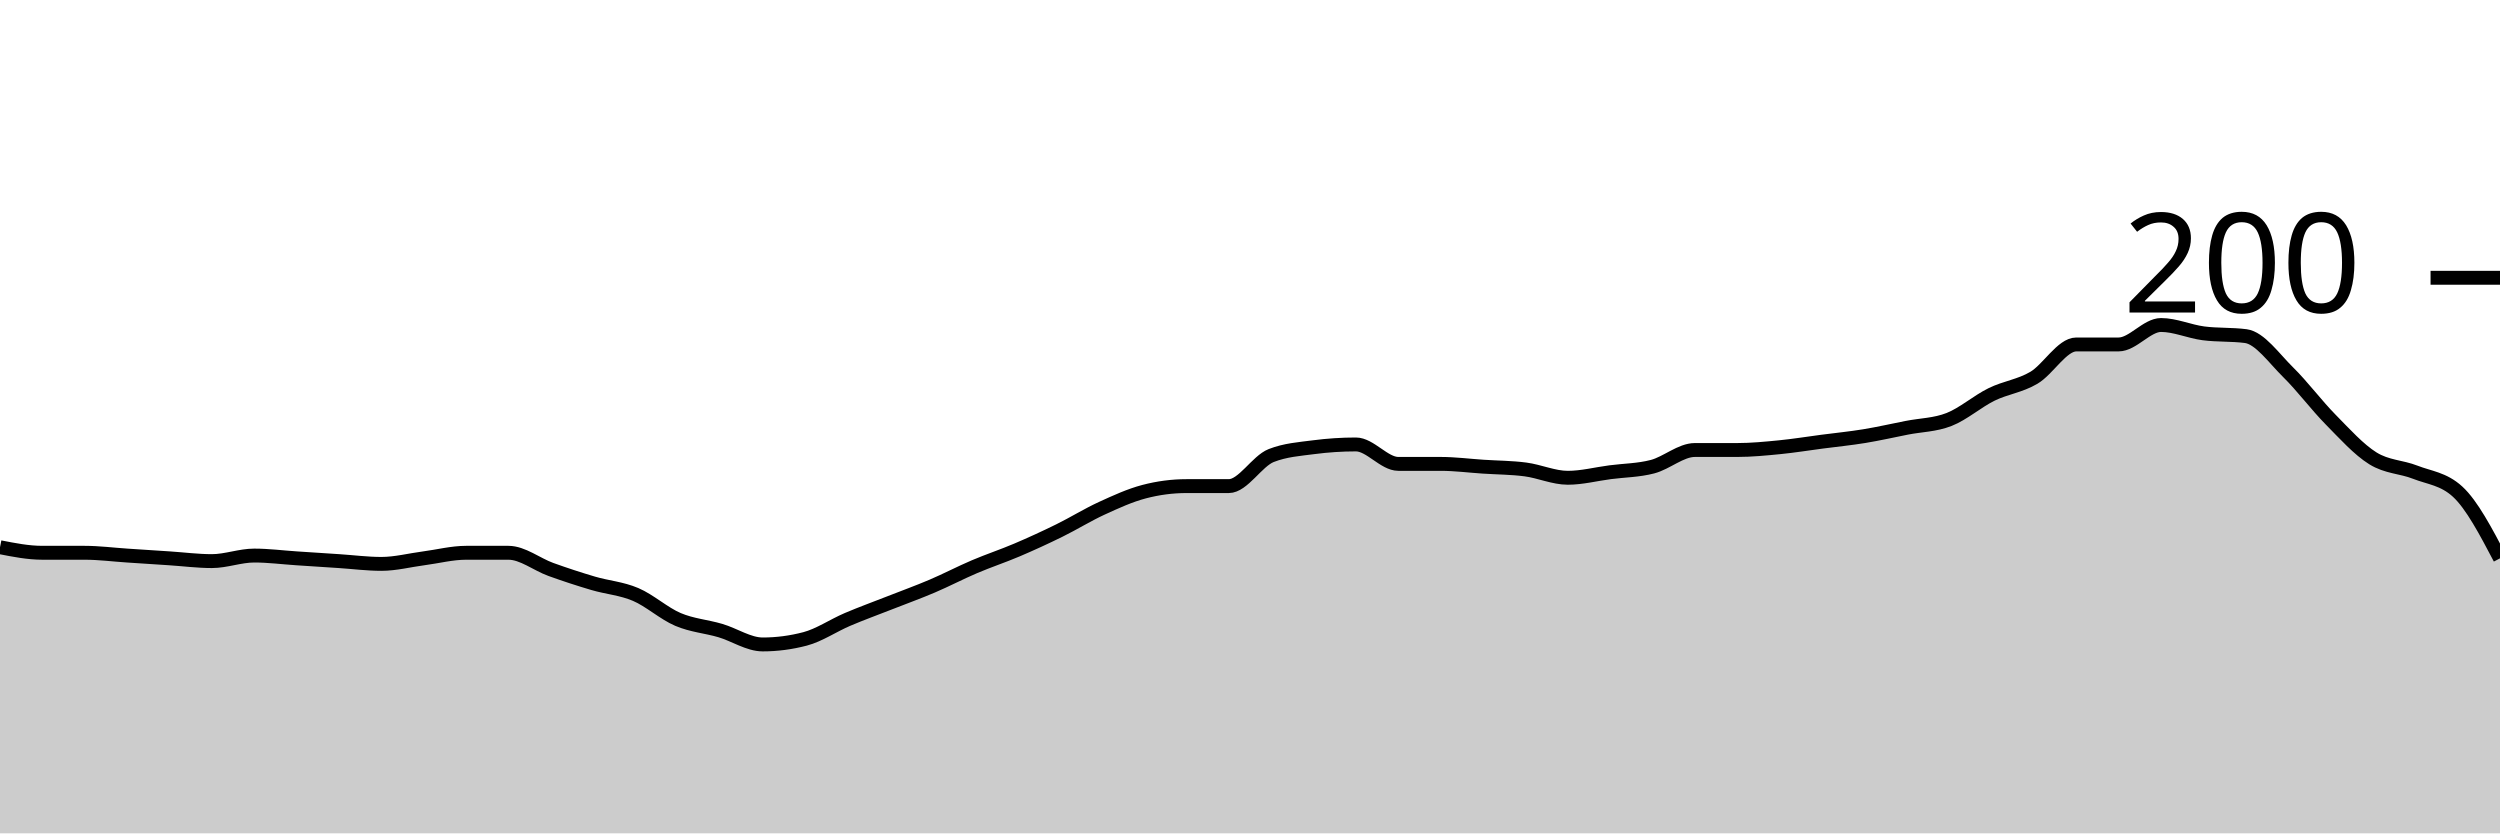
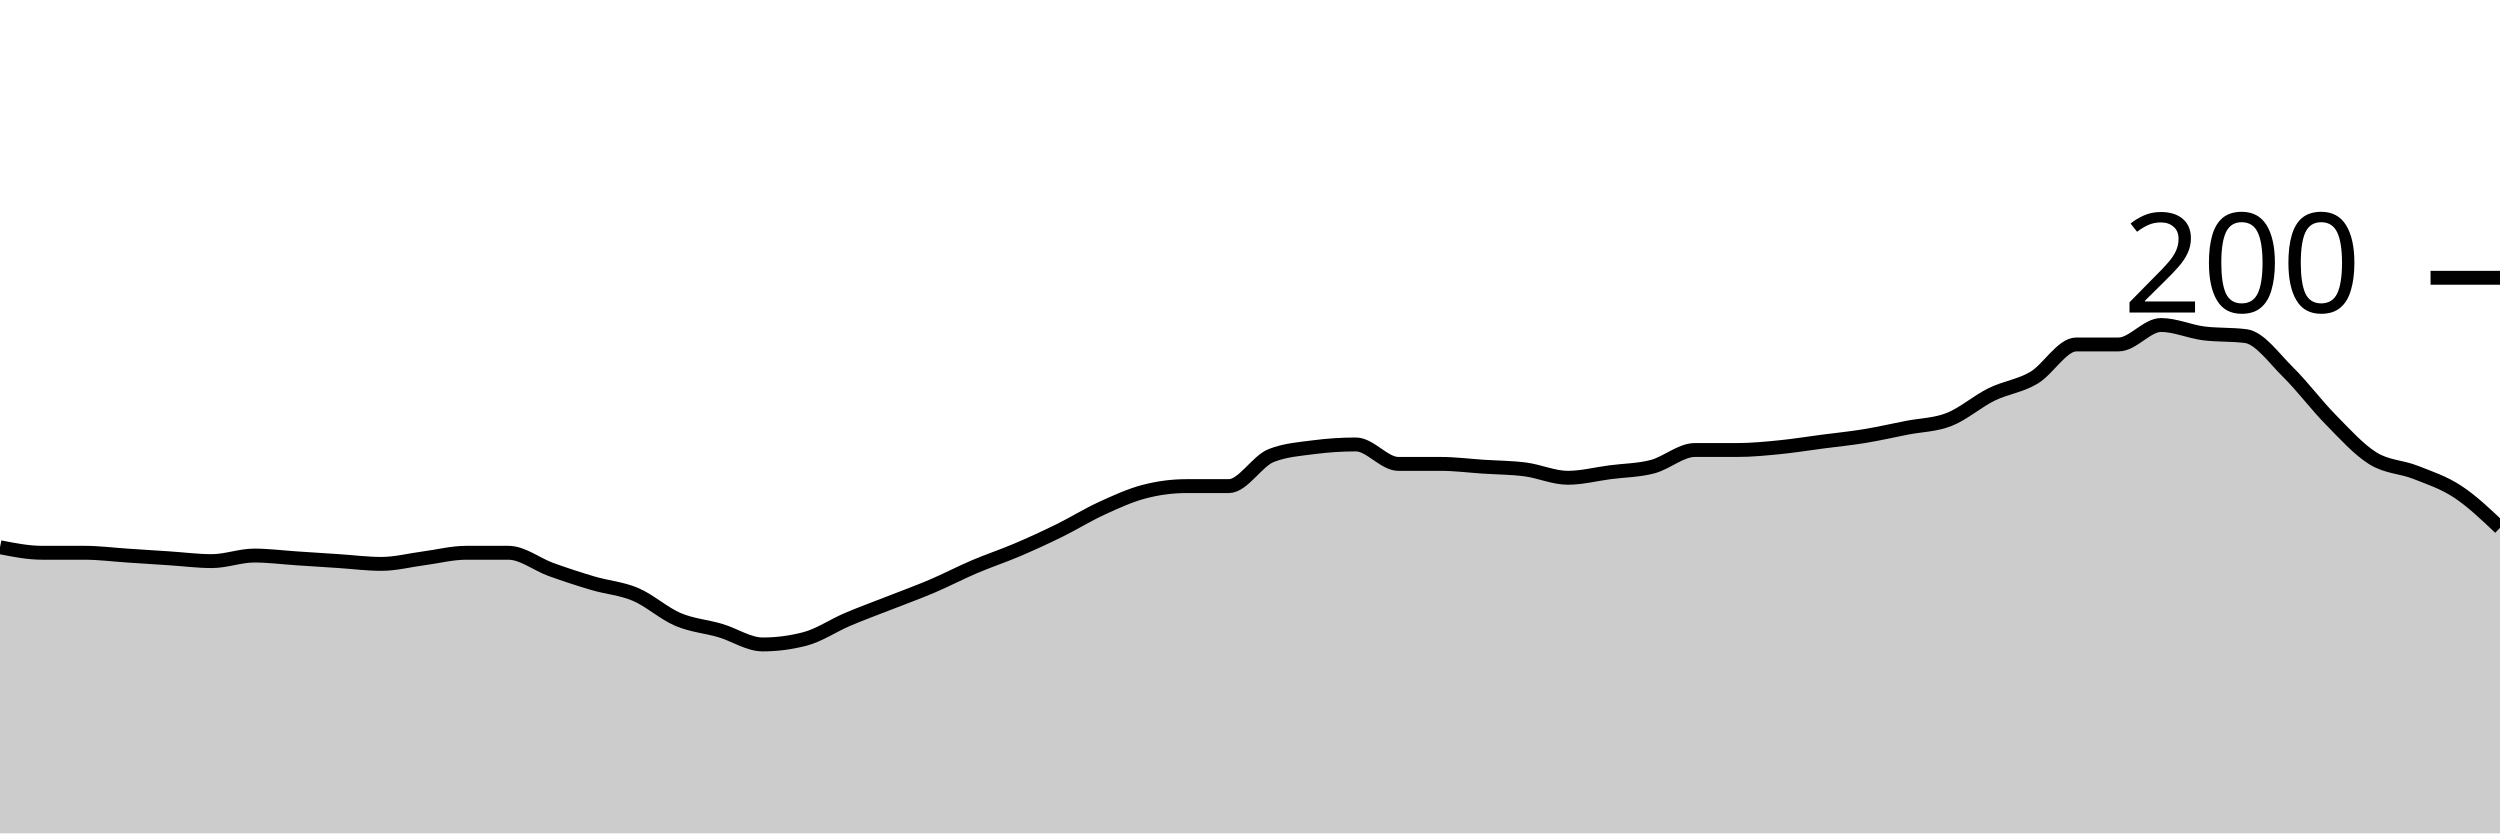
<svg xmlns="http://www.w3.org/2000/svg" viewBox="0 0 180 60">
  <g transform="translate(0,20)">
-     <path class="area" fill="rgba(0, 0, 0, 0.2)" d="M0,19.4C1.017,19.6,2.034,19.8,3.051,19.8C4.068,19.8,5.085,19.8,6.102,19.8C7.119,19.8,8.136,19.933,9.153,20C10.169,20.067,11.186,20.133,12.203,20.2C13.22,20.267,14.237,20.4,15.254,20.4C16.271,20.4,17.288,20,18.305,20C19.322,20,20.339,20.133,21.356,20.2C22.373,20.267,23.39,20.333,24.407,20.4C25.424,20.467,26.441,20.6,27.458,20.6C28.475,20.6,29.492,20.333,30.508,20.2C31.525,20.067,32.542,19.8,33.559,19.8C34.576,19.8,35.593,19.8,36.61,19.8C37.627,19.8,38.644,20.633,39.661,21C40.678,21.367,41.695,21.7,42.712,22C43.729,22.3,44.746,22.367,45.763,22.8C46.78,23.233,47.797,24.167,48.814,24.6C49.831,25.033,50.847,25.1,51.864,25.4C52.881,25.7,53.898,26.4,54.915,26.4C55.932,26.4,56.949,26.267,57.966,26C58.983,25.733,60,25.033,61.017,24.6C62.034,24.167,63.051,23.8,64.068,23.4C65.085,23,66.102,22.633,67.119,22.2C68.136,21.767,69.153,21.233,70.169,20.8C71.186,20.367,72.203,20.033,73.22,19.6C74.237,19.167,75.254,18.7,76.271,18.2C77.288,17.7,78.305,17.067,79.322,16.6C80.339,16.133,81.356,15.667,82.373,15.4C83.39,15.133,84.407,15,85.424,15C86.441,15,87.458,15,88.475,15C89.492,15,90.508,13.2,91.525,12.8C92.542,12.4,93.559,12.333,94.576,12.2C95.593,12.067,96.61,12,97.627,12C98.644,12,99.661,13.4,100.678,13.4C101.695,13.4,102.712,13.4,103.729,13.4C104.746,13.4,105.763,13.533,106.78,13.6C107.797,13.667,108.814,13.667,109.831,13.8C110.847,13.933,111.864,14.4,112.881,14.4C113.898,14.4,114.915,14.133,115.932,14C116.949,13.867,117.966,13.867,118.983,13.6C120,13.333,121.017,12.4,122.034,12.4C123.051,12.4,124.068,12.4,125.085,12.4C126.102,12.4,127.119,12.3,128.136,12.2C129.153,12.1,130.169,11.933,131.186,11.8C132.203,11.667,133.22,11.567,134.237,11.4C135.254,11.233,136.271,11,137.288,10.8C138.305,10.6,139.322,10.6,140.339,10.2C141.356,9.8,142.373,8.9,143.39,8.4C144.407,7.9,145.424,7.8,146.441,7.2C147.458,6.6,148.475,4.8,149.492,4.8C150.508,4.8,151.525,4.8,152.542,4.8C153.559,4.8,154.576,3.4,155.593,3.4C156.61,3.4,157.627,3.867,158.644,4C159.661,4.133,160.678,4.067,161.695,4.2C162.712,4.333,163.729,5.8,164.746,6.8C165.763,7.8,166.78,9.167,167.797,10.2C168.814,11.233,169.831,12.367,170.847,13C171.864,13.633,172.881,13.6,173.898,14C174.915,14.4,175.932,14.467,176.949,15.4C177.966,16.333,178.983,18.267,180,20.2L180,40C178.983,40,177.966,40,176.949,40C175.932,40,174.915,40,173.898,40C172.881,40,171.864,40,170.847,40C169.831,40,168.814,40,167.797,40C166.78,40,165.763,40,164.746,40C163.729,40,162.712,40,161.695,40C160.678,40,159.661,40,158.644,40C157.627,40,156.61,40,155.593,40C154.576,40,153.559,40,152.542,40C151.525,40,150.508,40,149.492,40C148.475,40,147.458,40,146.441,40C145.424,40,144.407,40,143.39,40C142.373,40,141.356,40,140.339,40C139.322,40,138.305,40,137.288,40C136.271,40,135.254,40,134.237,40C133.22,40,132.203,40,131.186,40C130.169,40,129.153,40,128.136,40C127.119,40,126.102,40,125.085,40C124.068,40,123.051,40,122.034,40C121.017,40,120,40,118.983,40C117.966,40,116.949,40,115.932,40C114.915,40,113.898,40,112.881,40C111.864,40,110.847,40,109.831,40C108.814,40,107.797,40,106.78,40C105.763,40,104.746,40,103.729,40C102.712,40,101.695,40,100.678,40C99.661,40,98.644,40,97.627,40C96.61,40,95.593,40,94.576,40C93.559,40,92.542,40,91.525,40C90.508,40,89.492,40,88.475,40C87.458,40,86.441,40,85.424,40C84.407,40,83.39,40,82.373,40C81.356,40,80.339,40,79.322,40C78.305,40,77.288,40,76.271,40C75.254,40,74.237,40,73.22,40C72.203,40,71.186,40,70.169,40C69.153,40,68.136,40,67.119,40C66.102,40,65.085,40,64.068,40C63.051,40,62.034,40,61.017,40C60,40,58.983,40,57.966,40C56.949,40,55.932,40,54.915,40C53.898,40,52.881,40,51.864,40C50.847,40,49.831,40,48.814,40C47.797,40,46.78,40,45.763,40C44.746,40,43.729,40,42.712,40C41.695,40,40.678,40,39.661,40C38.644,40,37.627,40,36.61,40C35.593,40,34.576,40,33.559,40C32.542,40,31.525,40,30.508,40C29.492,40,28.475,40,27.458,40C26.441,40,25.424,40,24.407,40C23.39,40,22.373,40,21.356,40C20.339,40,19.322,40,18.305,40C17.288,40,16.271,40,15.254,40C14.237,40,13.22,40,12.203,40C11.186,40,10.169,40,9.153,40C8.136,40,7.119,40,6.102,40C5.085,40,4.068,40,3.051,40C2.034,40,1.017,40,0,40Z" />
-     <path class="line" stroke="black" fill="none" d="M0,19.4C1.017,19.6,2.034,19.8,3.051,19.8C4.068,19.8,5.085,19.8,6.102,19.8C7.119,19.8,8.136,19.933,9.153,20C10.169,20.067,11.186,20.133,12.203,20.2C13.22,20.267,14.237,20.4,15.254,20.4C16.271,20.4,17.288,20,18.305,20C19.322,20,20.339,20.133,21.356,20.2C22.373,20.267,23.39,20.333,24.407,20.4C25.424,20.467,26.441,20.6,27.458,20.6C28.475,20.6,29.492,20.333,30.508,20.2C31.525,20.067,32.542,19.8,33.559,19.8C34.576,19.8,35.593,19.8,36.61,19.8C37.627,19.8,38.644,20.633,39.661,21C40.678,21.367,41.695,21.7,42.712,22C43.729,22.3,44.746,22.367,45.763,22.8C46.78,23.233,47.797,24.167,48.814,24.6C49.831,25.033,50.847,25.1,51.864,25.4C52.881,25.7,53.898,26.4,54.915,26.4C55.932,26.4,56.949,26.267,57.966,26C58.983,25.733,60,25.033,61.017,24.6C62.034,24.167,63.051,23.8,64.068,23.4C65.085,23,66.102,22.633,67.119,22.2C68.136,21.767,69.153,21.233,70.169,20.8C71.186,20.367,72.203,20.033,73.22,19.6C74.237,19.167,75.254,18.7,76.271,18.2C77.288,17.7,78.305,17.067,79.322,16.6C80.339,16.133,81.356,15.667,82.373,15.4C83.39,15.133,84.407,15,85.424,15C86.441,15,87.458,15,88.475,15C89.492,15,90.508,13.2,91.525,12.8C92.542,12.4,93.559,12.333,94.576,12.2C95.593,12.067,96.61,12,97.627,12C98.644,12,99.661,13.4,100.678,13.4C101.695,13.4,102.712,13.4,103.729,13.4C104.746,13.4,105.763,13.533,106.78,13.6C107.797,13.667,108.814,13.667,109.831,13.8C110.847,13.933,111.864,14.4,112.881,14.4C113.898,14.4,114.915,14.133,115.932,14C116.949,13.867,117.966,13.867,118.983,13.6C120,13.333,121.017,12.4,122.034,12.4C123.051,12.4,124.068,12.4,125.085,12.4C126.102,12.4,127.119,12.3,128.136,12.2C129.153,12.1,130.169,11.933,131.186,11.8C132.203,11.667,133.22,11.567,134.237,11.4C135.254,11.233,136.271,11,137.288,10.8C138.305,10.6,139.322,10.6,140.339,10.2C141.356,9.8,142.373,8.9,143.39,8.4C144.407,7.9,145.424,7.8,146.441,7.2C147.458,6.6,148.475,4.8,149.492,4.8C150.508,4.8,151.525,4.8,152.542,4.8C153.559,4.8,154.576,3.4,155.593,3.4C156.61,3.4,157.627,3.867,158.644,4C159.661,4.133,160.678,4.067,161.695,4.2C162.712,4.333,163.729,5.8,164.746,6.8C165.763,7.8,166.78,9.167,167.797,10.2C168.814,11.233,169.831,12.367,170.847,13C171.864,13.633,172.881,13.6,173.898,14C174.915,14.4,175.932,14.467,176.949,15.4C177.966,16.333,178.983,18.267,180,20.2" />
+     <path class="area" fill="rgba(0, 0, 0, 0.2)" d="M0,19.4C1.017,19.6,2.034,19.8,3.051,19.8C4.068,19.8,5.085,19.8,6.102,19.8C7.119,19.8,8.136,19.933,9.153,20C10.169,20.067,11.186,20.133,12.203,20.2C13.22,20.267,14.237,20.4,15.254,20.4C16.271,20.4,17.288,20,18.305,20C19.322,20,20.339,20.133,21.356,20.2C22.373,20.267,23.39,20.333,24.407,20.4C25.424,20.467,26.441,20.6,27.458,20.6C28.475,20.6,29.492,20.333,30.508,20.2C31.525,20.067,32.542,19.8,33.559,19.8C34.576,19.8,35.593,19.8,36.61,19.8C37.627,19.8,38.644,20.633,39.661,21C40.678,21.367,41.695,21.7,42.712,22C43.729,22.3,44.746,22.367,45.763,22.8C46.78,23.233,47.797,24.167,48.814,24.6C49.831,25.033,50.847,25.1,51.864,25.4C52.881,25.7,53.898,26.4,54.915,26.4C55.932,26.4,56.949,26.267,57.966,26C58.983,25.733,60,25.033,61.017,24.6C62.034,24.167,63.051,23.8,64.068,23.4C65.085,23,66.102,22.633,67.119,22.2C68.136,21.767,69.153,21.233,70.169,20.8C71.186,20.367,72.203,20.033,73.22,19.6C74.237,19.167,75.254,18.7,76.271,18.2C77.288,17.7,78.305,17.067,79.322,16.6C80.339,16.133,81.356,15.667,82.373,15.4C83.39,15.133,84.407,15,85.424,15C86.441,15,87.458,15,88.475,15C89.492,15,90.508,13.2,91.525,12.8C92.542,12.4,93.559,12.333,94.576,12.2C95.593,12.067,96.61,12,97.627,12C98.644,12,99.661,13.4,100.678,13.4C101.695,13.4,102.712,13.4,103.729,13.4C104.746,13.4,105.763,13.533,106.78,13.6C107.797,13.667,108.814,13.667,109.831,13.8C110.847,13.933,111.864,14.4,112.881,14.4C113.898,14.4,114.915,14.133,115.932,14C116.949,13.867,117.966,13.867,118.983,13.6C120,13.333,121.017,12.4,122.034,12.4C123.051,12.4,124.068,12.4,125.085,12.4C126.102,12.4,127.119,12.3,128.136,12.2C129.153,12.1,130.169,11.933,131.186,11.8C132.203,11.667,133.22,11.567,134.237,11.4C135.254,11.233,136.271,11,137.288,10.8C138.305,10.6,139.322,10.6,140.339,10.2C141.356,9.8,142.373,8.9,143.39,8.4C144.407,7.9,145.424,7.8,146.441,7.2C147.458,6.6,148.475,4.8,149.492,4.8C150.508,4.8,151.525,4.8,152.542,4.8C153.559,4.8,154.576,3.4,155.593,3.4C156.61,3.4,157.627,3.867,158.644,4C159.661,4.133,160.678,4.067,161.695,4.2C162.712,4.333,163.729,5.8,164.746,6.8C165.763,7.8,166.78,9.167,167.797,10.2C168.814,11.233,169.831,12.367,170.847,13C171.864,13.633,172.881,13.6,173.898,14C174.915,14.4,175.932,14.733,176.949,15.4C177.966,16.067,178.983,17.033,180,18L180,40C178.983,40,177.966,40,176.949,40C175.932,40,174.915,40,173.898,40C172.881,40,171.864,40,170.847,40C169.831,40,168.814,40,167.797,40C166.78,40,165.763,40,164.746,40C163.729,40,162.712,40,161.695,40C160.678,40,159.661,40,158.644,40C157.627,40,156.61,40,155.593,40C154.576,40,153.559,40,152.542,40C151.525,40,150.508,40,149.492,40C148.475,40,147.458,40,146.441,40C145.424,40,144.407,40,143.39,40C142.373,40,141.356,40,140.339,40C139.322,40,138.305,40,137.288,40C136.271,40,135.254,40,134.237,40C133.22,40,132.203,40,131.186,40C130.169,40,129.153,40,128.136,40C127.119,40,126.102,40,125.085,40C124.068,40,123.051,40,122.034,40C121.017,40,120,40,118.983,40C117.966,40,116.949,40,115.932,40C114.915,40,113.898,40,112.881,40C111.864,40,110.847,40,109.831,40C108.814,40,107.797,40,106.78,40C105.763,40,104.746,40,103.729,40C102.712,40,101.695,40,100.678,40C99.661,40,98.644,40,97.627,40C96.61,40,95.593,40,94.576,40C93.559,40,92.542,40,91.525,40C90.508,40,89.492,40,88.475,40C87.458,40,86.441,40,85.424,40C84.407,40,83.39,40,82.373,40C81.356,40,80.339,40,79.322,40C78.305,40,77.288,40,76.271,40C75.254,40,74.237,40,73.22,40C72.203,40,71.186,40,70.169,40C69.153,40,68.136,40,67.119,40C66.102,40,65.085,40,64.068,40C63.051,40,62.034,40,61.017,40C60,40,58.983,40,57.966,40C56.949,40,55.932,40,54.915,40C53.898,40,52.881,40,51.864,40C50.847,40,49.831,40,48.814,40C47.797,40,46.78,40,45.763,40C44.746,40,43.729,40,42.712,40C41.695,40,40.678,40,39.661,40C38.644,40,37.627,40,36.61,40C35.593,40,34.576,40,33.559,40C32.542,40,31.525,40,30.508,40C29.492,40,28.475,40,27.458,40C26.441,40,25.424,40,24.407,40C23.39,40,22.373,40,21.356,40C20.339,40,19.322,40,18.305,40C17.288,40,16.271,40,15.254,40C14.237,40,13.22,40,12.203,40C11.186,40,10.169,40,9.153,40C8.136,40,7.119,40,6.102,40C5.085,40,4.068,40,3.051,40C2.034,40,1.017,40,0,40Z" />
+     <path class="line" stroke="black" fill="none" d="M0,19.4C1.017,19.6,2.034,19.8,3.051,19.8C4.068,19.8,5.085,19.8,6.102,19.8C7.119,19.8,8.136,19.933,9.153,20C10.169,20.067,11.186,20.133,12.203,20.2C13.22,20.267,14.237,20.4,15.254,20.4C16.271,20.4,17.288,20,18.305,20C19.322,20,20.339,20.133,21.356,20.2C22.373,20.267,23.39,20.333,24.407,20.4C25.424,20.467,26.441,20.6,27.458,20.6C28.475,20.6,29.492,20.333,30.508,20.2C31.525,20.067,32.542,19.8,33.559,19.8C34.576,19.8,35.593,19.8,36.61,19.8C37.627,19.8,38.644,20.633,39.661,21C40.678,21.367,41.695,21.7,42.712,22C43.729,22.3,44.746,22.367,45.763,22.8C46.78,23.233,47.797,24.167,48.814,24.6C49.831,25.033,50.847,25.1,51.864,25.4C52.881,25.7,53.898,26.4,54.915,26.4C55.932,26.4,56.949,26.267,57.966,26C58.983,25.733,60,25.033,61.017,24.6C62.034,24.167,63.051,23.8,64.068,23.4C65.085,23,66.102,22.633,67.119,22.2C68.136,21.767,69.153,21.233,70.169,20.8C71.186,20.367,72.203,20.033,73.22,19.6C74.237,19.167,75.254,18.7,76.271,18.2C77.288,17.7,78.305,17.067,79.322,16.6C80.339,16.133,81.356,15.667,82.373,15.4C83.39,15.133,84.407,15,85.424,15C86.441,15,87.458,15,88.475,15C89.492,15,90.508,13.2,91.525,12.8C92.542,12.4,93.559,12.333,94.576,12.2C95.593,12.067,96.61,12,97.627,12C98.644,12,99.661,13.4,100.678,13.4C101.695,13.4,102.712,13.4,103.729,13.4C104.746,13.4,105.763,13.533,106.78,13.6C107.797,13.667,108.814,13.667,109.831,13.8C110.847,13.933,111.864,14.4,112.881,14.4C113.898,14.4,114.915,14.133,115.932,14C116.949,13.867,117.966,13.867,118.983,13.6C120,13.333,121.017,12.4,122.034,12.4C123.051,12.4,124.068,12.4,125.085,12.4C126.102,12.4,127.119,12.3,128.136,12.2C129.153,12.1,130.169,11.933,131.186,11.8C132.203,11.667,133.22,11.567,134.237,11.4C135.254,11.233,136.271,11,137.288,10.8C138.305,10.6,139.322,10.6,140.339,10.2C141.356,9.8,142.373,8.9,143.39,8.4C144.407,7.9,145.424,7.8,146.441,7.2C147.458,6.6,148.475,4.8,149.492,4.8C150.508,4.8,151.525,4.8,152.542,4.8C153.559,4.8,154.576,3.4,155.593,3.4C156.61,3.4,157.627,3.867,158.644,4C159.661,4.133,160.678,4.067,161.695,4.2C162.712,4.333,163.729,5.8,164.746,6.8C165.763,7.8,166.78,9.167,167.797,10.2C168.814,11.233,169.831,12.367,170.847,13C171.864,13.633,172.881,13.6,173.898,14C174.915,14.4,175.932,14.733,176.949,15.4C177.966,16.067,178.983,17.033,180,18" />
    <path class="axis-ceiling" stroke-width="1" stroke="black" fill="none" d="M175,0L180,0" />
    <text class="axis-ceiling-label" font-family="sans-serif" text-anchor="end" font-size="10px" x="170" y="2.5">200</text>
  </g>
</svg>
